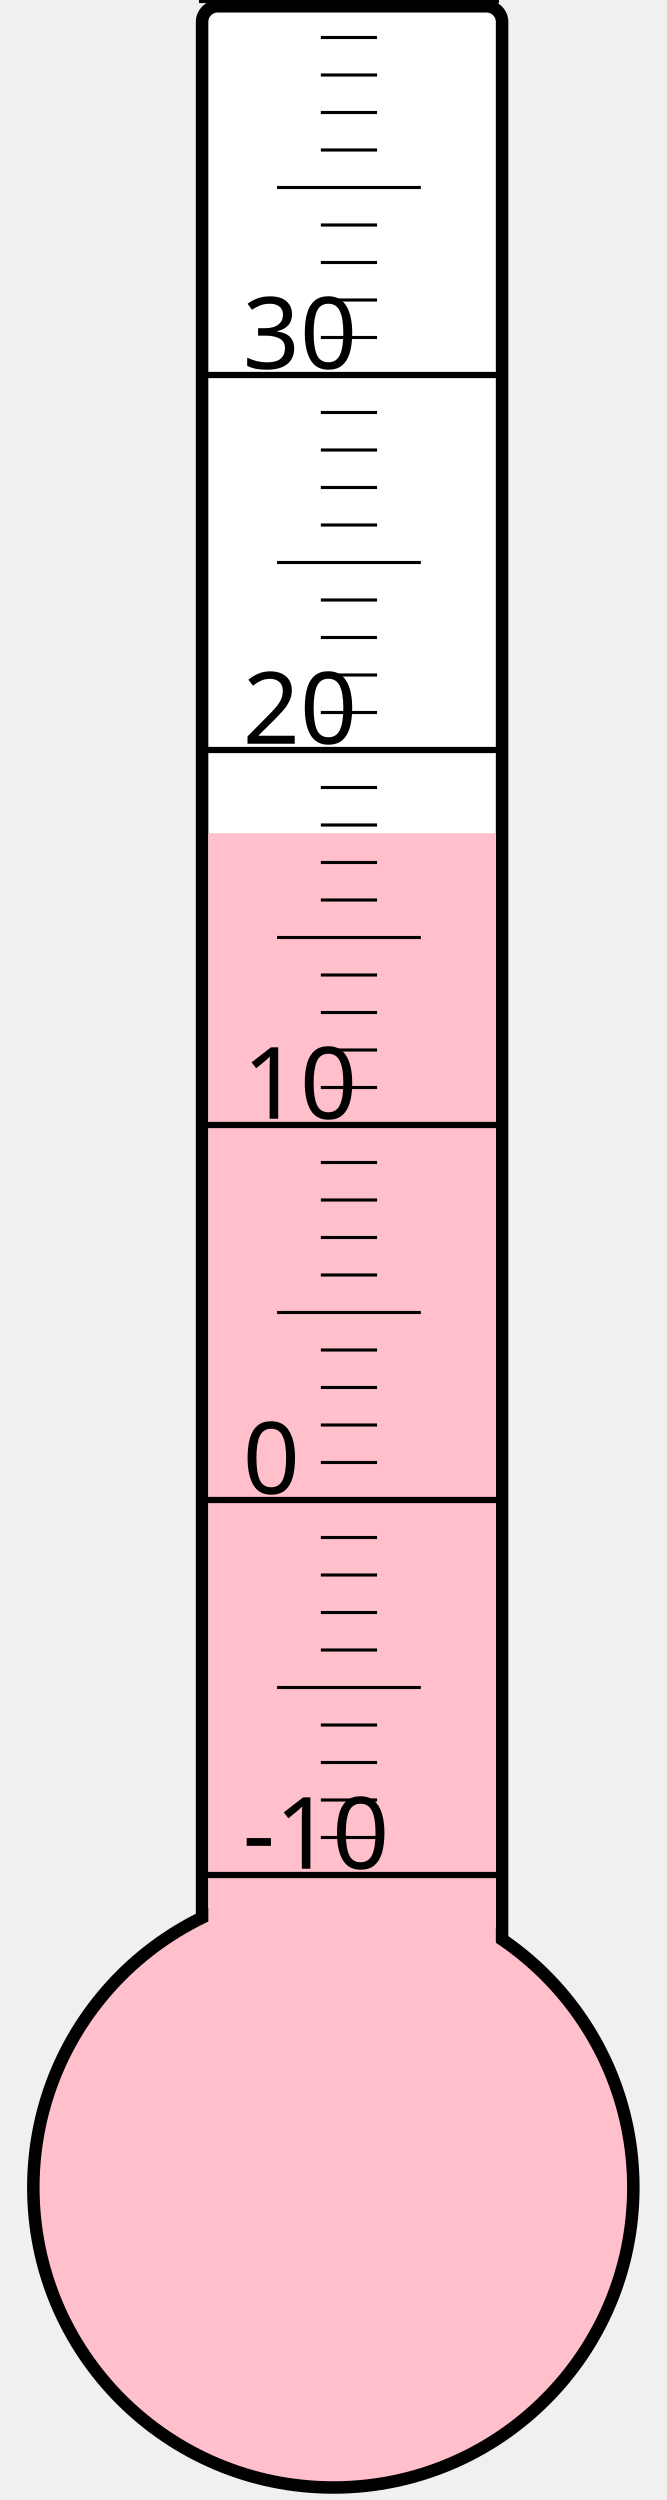
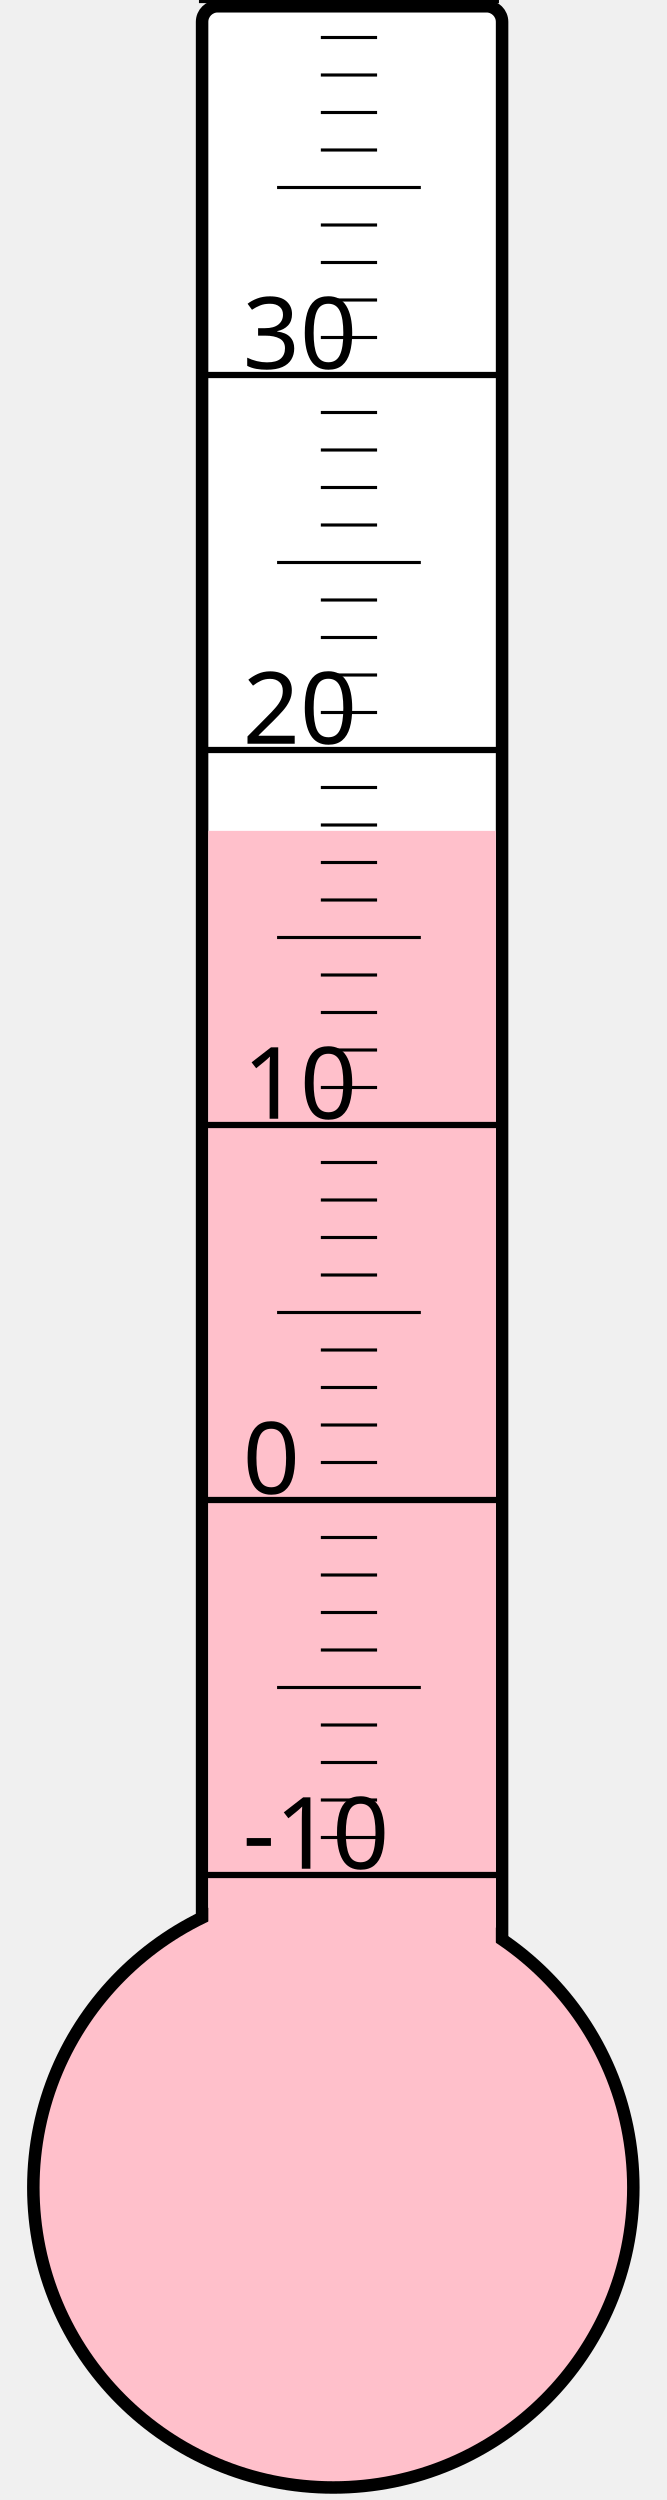
<svg xmlns="http://www.w3.org/2000/svg" width="40px" height="150px" viewBox="0 0 200 800">
  <rect width="200" height="800" x="0" y="0" style="fill: #ffffeb; fill-opacity: 0;" />
  <rect width="96" height="680" x="58" y="2" rx="5" ry="5" style="fill: white; fill-opacity: 1; stroke: black; stroke-width: 4;" />
  <circle cx="100" cy="700" r="96" style="fill: pink; stroke: black; stroke-width: 4;" />
-   <rect width="92" height="433.375" x="60" y="266.625" style="fill: pink; fill-opacity: 1; stroke-width: 0;" />
+   <rect width="92" height="434.125" x="60" y="265.875" style="fill: pink; fill-opacity: 1; stroke-width: 0;" />
  <text x="71" y="598" style="font-family: sans-serif; font-size: 24pt;">-10</text>
  <text x="71" y="478" style="font-family: sans-serif; font-size: 24pt;">0</text>
  <text x="71" y="358" style="font-family: sans-serif; font-size: 24pt;">10</text>
  <text x="71" y="238" style="font-family: sans-serif; font-size: 24pt;">20</text>
  <text x="71" y="118" style="font-family: sans-serif; font-size: 24pt;">30</text>
  <g style="stroke: black;">
    <line x1="57" y1="600" x2="153" y2="600" style="stroke-width: 2;" />
    <line x1="96" y1="588" x2="114" y2="588" style="stroke-width: 1;" />
    <line x1="96" y1="576" x2="114" y2="576" style="stroke-width: 1;" />
    <line x1="96" y1="564" x2="114" y2="564" style="stroke-width: 1;" />
    <line x1="96" y1="552" x2="114" y2="552" style="stroke-width: 1;" />
    <line x1="82" y1="540" x2="128" y2="540" style="stroke-width: 1;" />
    <line x1="96" y1="528" x2="114" y2="528" style="stroke-width: 1;" />
    <line x1="96" y1="516" x2="114" y2="516" style="stroke-width: 1;" />
    <line x1="96" y1="504" x2="114" y2="504" style="stroke-width: 1;" />
    <line x1="96" y1="492" x2="114" y2="492" style="stroke-width: 1;" />
    <line x1="57" y1="480" x2="153" y2="480" style="stroke-width: 2;" />
    <line x1="96" y1="468" x2="114" y2="468" style="stroke-width: 1;" />
    <line x1="96" y1="456" x2="114" y2="456" style="stroke-width: 1;" />
    <line x1="96" y1="444" x2="114" y2="444" style="stroke-width: 1;" />
    <line x1="96" y1="432" x2="114" y2="432" style="stroke-width: 1;" />
    <line x1="82" y1="420" x2="128" y2="420" style="stroke-width: 1;" />
    <line x1="96" y1="408" x2="114" y2="408" style="stroke-width: 1;" />
    <line x1="96" y1="396" x2="114" y2="396" style="stroke-width: 1;" />
    <line x1="96" y1="384" x2="114" y2="384" style="stroke-width: 1;" />
    <line x1="96" y1="372" x2="114" y2="372" style="stroke-width: 1;" />
    <line x1="57" y1="360" x2="153" y2="360" style="stroke-width: 2;" />
    <line x1="96" y1="348" x2="114" y2="348" style="stroke-width: 1;" />
    <line x1="96" y1="336" x2="114" y2="336" style="stroke-width: 1;" />
    <line x1="96" y1="324" x2="114" y2="324" style="stroke-width: 1;" />
    <line x1="96" y1="312" x2="114" y2="312" style="stroke-width: 1;" />
    <line x1="82" y1="300" x2="128" y2="300" style="stroke-width: 1;" />
    <line x1="96" y1="288" x2="114" y2="288" style="stroke-width: 1;" />
    <line x1="96" y1="276" x2="114" y2="276" style="stroke-width: 1;" />
    <line x1="96" y1="264" x2="114" y2="264" style="stroke-width: 1;" />
    <line x1="96" y1="252" x2="114" y2="252" style="stroke-width: 1;" />
    <line x1="57" y1="240" x2="153" y2="240" style="stroke-width: 2;" />
    <line x1="96" y1="228" x2="114" y2="228" style="stroke-width: 1;" />
    <line x1="96" y1="216" x2="114" y2="216" style="stroke-width: 1;" />
    <line x1="96" y1="204" x2="114" y2="204" style="stroke-width: 1;" />
    <line x1="96" y1="192" x2="114" y2="192" style="stroke-width: 1;" />
    <line x1="82" y1="180" x2="128" y2="180" style="stroke-width: 1;" />
    <line x1="96" y1="168" x2="114" y2="168" style="stroke-width: 1;" />
    <line x1="96" y1="156" x2="114" y2="156" style="stroke-width: 1;" />
    <line x1="96" y1="144" x2="114" y2="144" style="stroke-width: 1;" />
    <line x1="96" y1="132" x2="114" y2="132" style="stroke-width: 1;" />
    <line x1="57" y1="120" x2="153" y2="120" style="stroke-width: 2;" />
    <line x1="96" y1="108" x2="114" y2="108" style="stroke-width: 1;" />
    <line x1="96" y1="96" x2="114" y2="96" style="stroke-width: 1;" />
    <line x1="96" y1="84" x2="114" y2="84" style="stroke-width: 1;" />
    <line x1="96" y1="72" x2="114" y2="72" style="stroke-width: 1;" />
    <line x1="82" y1="60" x2="128" y2="60" style="stroke-width: 1;" />
    <line x1="96" y1="48" x2="114" y2="48" style="stroke-width: 1;" />
    <line x1="96" y1="36" x2="114" y2="36" style="stroke-width: 1;" />
    <line x1="96" y1="24" x2="114" y2="24" style="stroke-width: 1;" />
    <line x1="96" y1="12" x2="114" y2="12" style="stroke-width: 1;" />
    <line x1="57" y1="0" x2="153" y2="0" style="stroke-width: 2;" />
  </g>
</svg>
